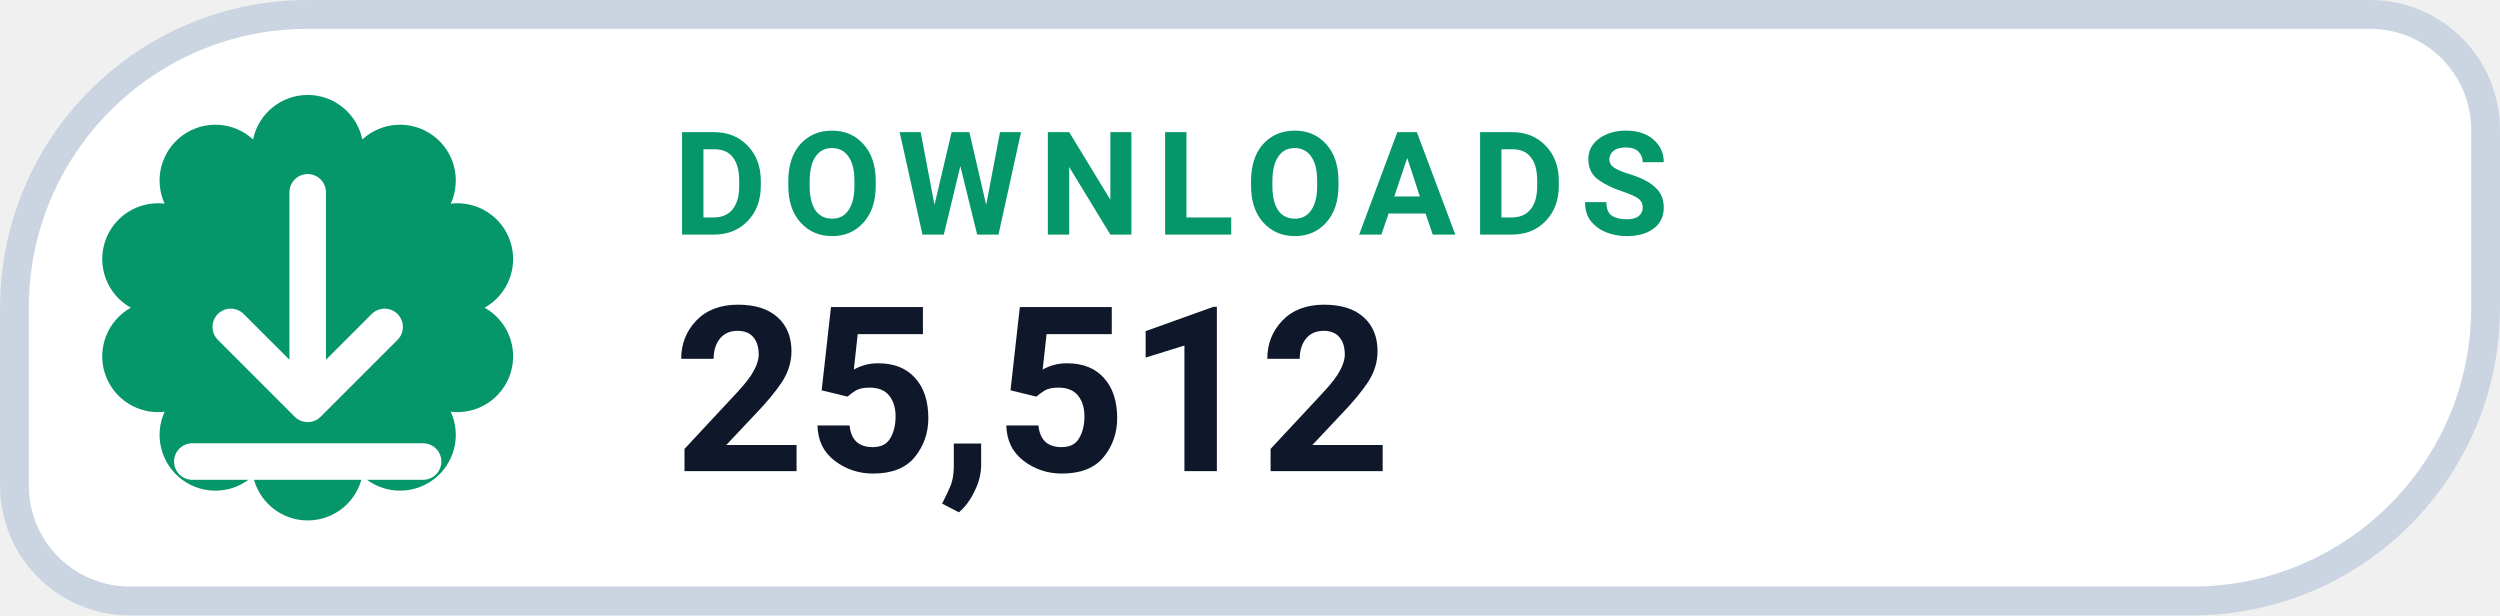
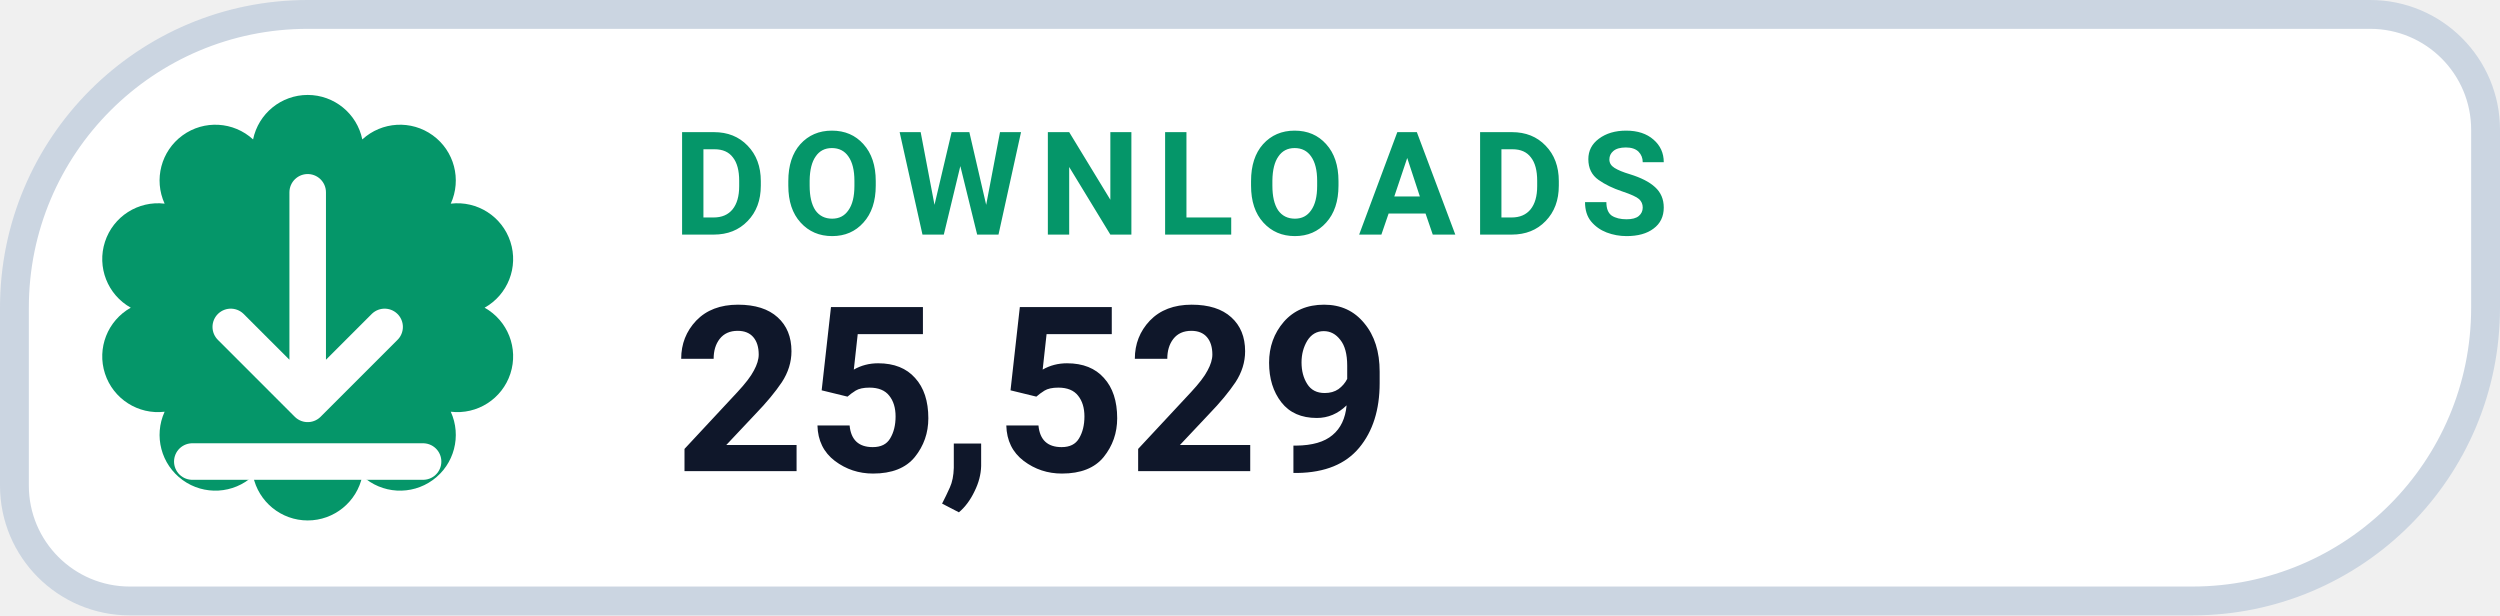
- <svg xmlns="http://www.w3.org/2000/svg" width="130" height="32" viewBox="0 0 130 32" role="img" aria-label="DOWNLOADS 25,512">
+ <svg xmlns="http://www.w3.org/2000/svg" width="130" height="32" viewBox="0 0 130 32" role="img" aria-label="DOWNLOADS 25,529">
  <path d="M 16.00 0.75 H 123.25 A 6.00 6.00 0 0 1 129.25 6.75 V 16.00 A 15.25 15.25 0 0 1 114.00 31.25 H 6.75 A 6.00 6.00 0 0 1 0.75 25.25 V 16.00 A 15.25 15.25 0 0 1 16.00 0.75 Z" fill="#FFFFFF" stroke="#CBD5E1" stroke-width="1.5" />
  <path d="M 13.16 7.25 A 2.90 2.90 0 0 1 18.84 7.25 A 2.90 2.90 0 0 1 23.44 10.59 A 2.90 2.90 0 0 1 25.20 16.00 A 2.90 2.90 0 0 1 23.44 21.41 A 2.90 2.90 0 0 1 18.84 24.75 A 2.90 2.90 0 0 1 13.16 24.75 A 2.90 2.90 0 0 1 8.56 21.41 A 2.90 2.90 0 0 1 6.80 16.00 A 2.90 2.90 0 0 1 8.56 10.59 A 2.90 2.90 0 0 1 13.16 7.25 Z" fill="#059669" />
  <g transform="translate(16 16)" style="color:#FFFFFF;">
    <path d="M0 -6 v11 m0 0 l4 -4 m-4 4 l-4 -4 M-6 8 h12" fill="none" stroke="currentColor" stroke-width="1.9" stroke-linecap="round" stroke-linejoin="round" />
  </g>
  <text x="35" y="12.2" fill="#059669" font-family="-apple-system,BlinkMacSystemFont,'Segoe UI',Roboto,Helvetica,Arial,sans-serif" font-size="7.5" font-weight="700" letter-spacing=".8">DOWNLOADS</text>
-   <text x="35" y="24.5" fill="#0F172A" font-family="-apple-system,BlinkMacSystemFont,'Segoe UI',Roboto,Helvetica,Arial,sans-serif" font-size="12" font-weight="750">25,512</text>
+   <text x="35" y="24.5" fill="#0F172A" font-family="-apple-system,BlinkMacSystemFont,'Segoe UI',Roboto,Helvetica,Arial,sans-serif" font-size="12" font-weight="750">25,529</text>
</svg>
